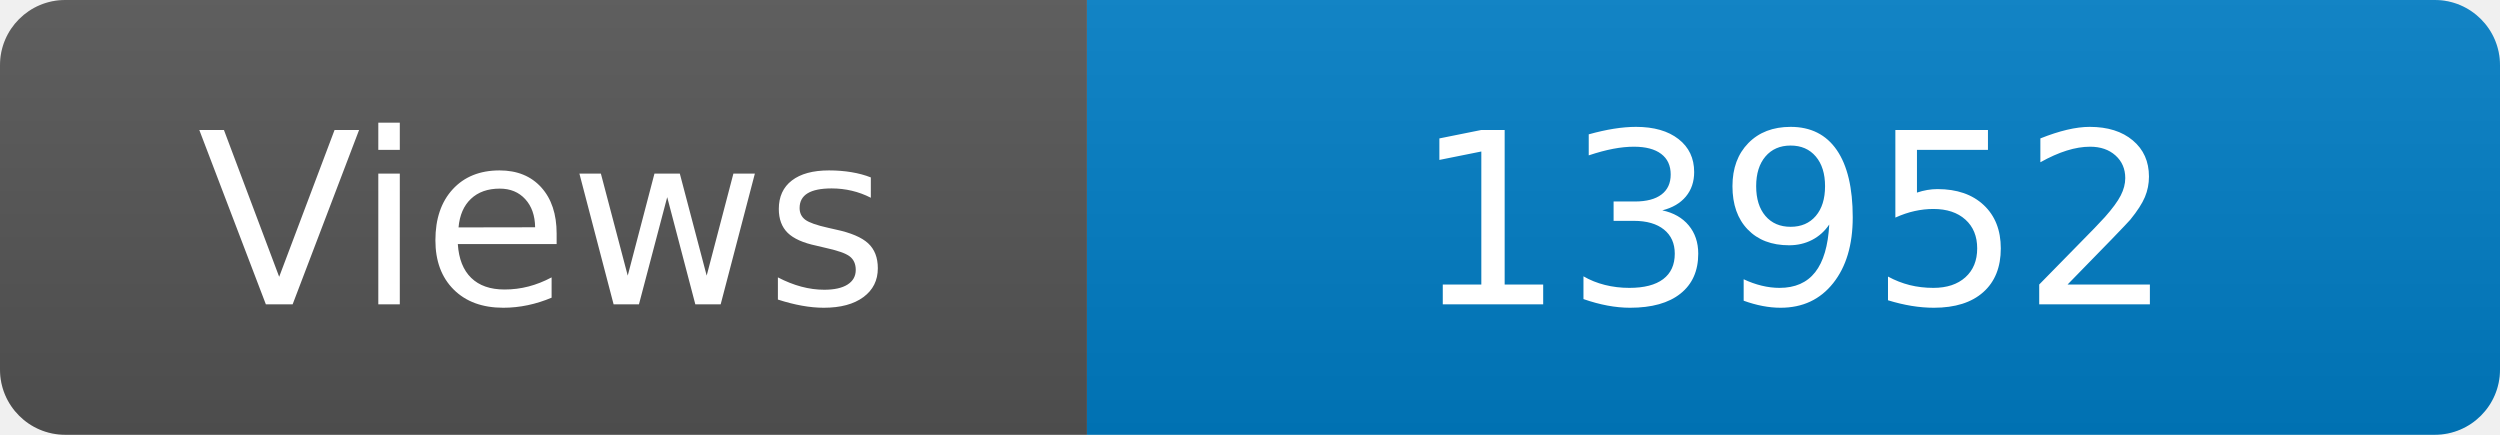
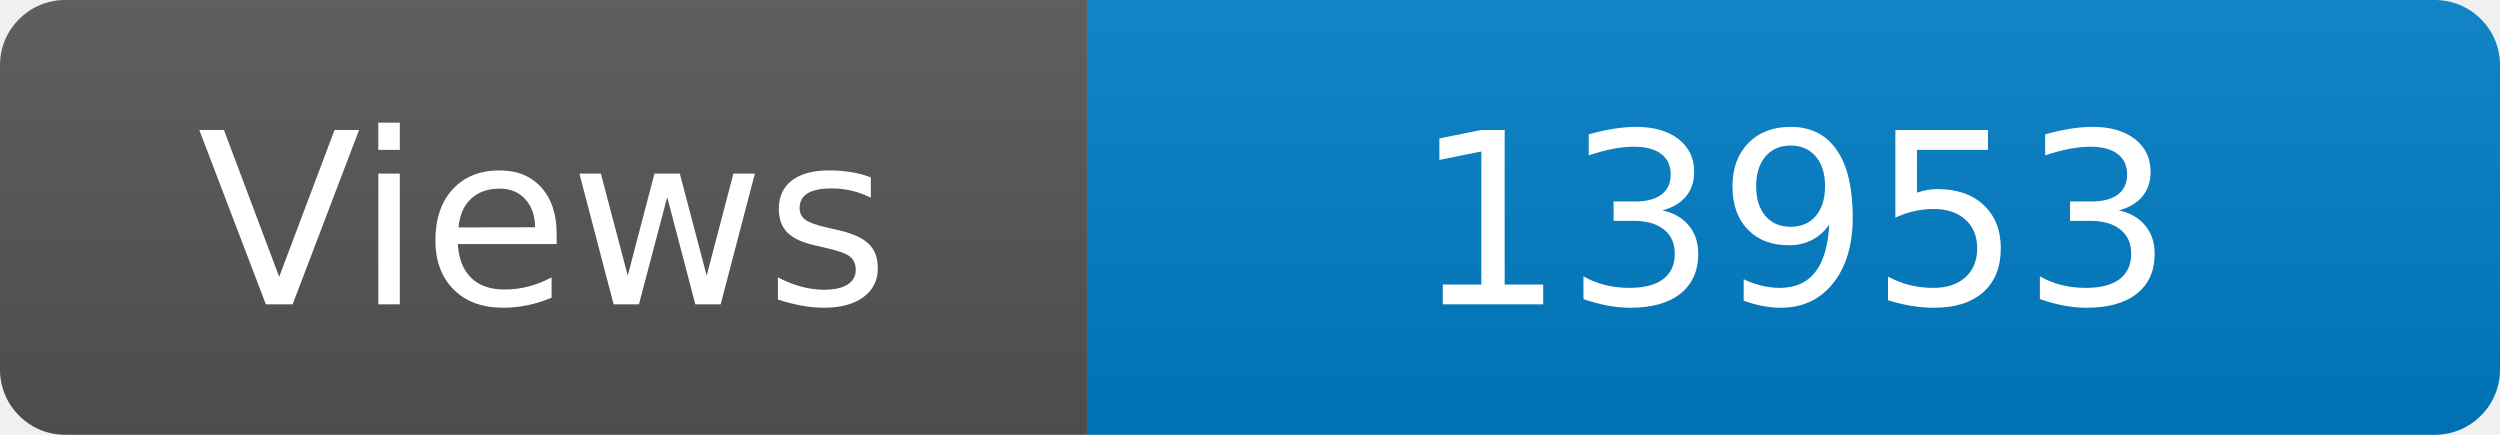
<svg xmlns="http://www.w3.org/2000/svg" width="115" height="20" role="img" aria-label="Maintained?: yes">
  <linearGradient id="s" x2="0" y2="100%">
    <stop offset="0" stop-color="#bbb" stop-opacity=".1" />
    <stop offset="1" stop-opacity=".1" />
  </linearGradient>
  <clipPath id="r">
    <rect width="115" height="20" rx="3" fill="#fff" />
  </clipPath>
  <g clip-path="url(#r)">
    <rect width="50" height="20" fill="#555" />
    <rect x="50" width="160" height="20" fill="#007ec6" />
    <rect width="115" height="20" fill="url(#s)" />
  </g>
  <g fill="#fff" text-anchor="middle" font-family="Verdana,Geneva,DejaVu Sans,sans-serif" font-size="110">
    <text x="250" y="140" transform="scale(.1)" fill="#fff">Views</text>
-     <text x="825" y="140" transform="scale(.1)" fill="#fff">13952</text>
+     <text x="825" y="140" transform="scale(.1)" fill="#fff">13953</text>
  </g>
</svg>
